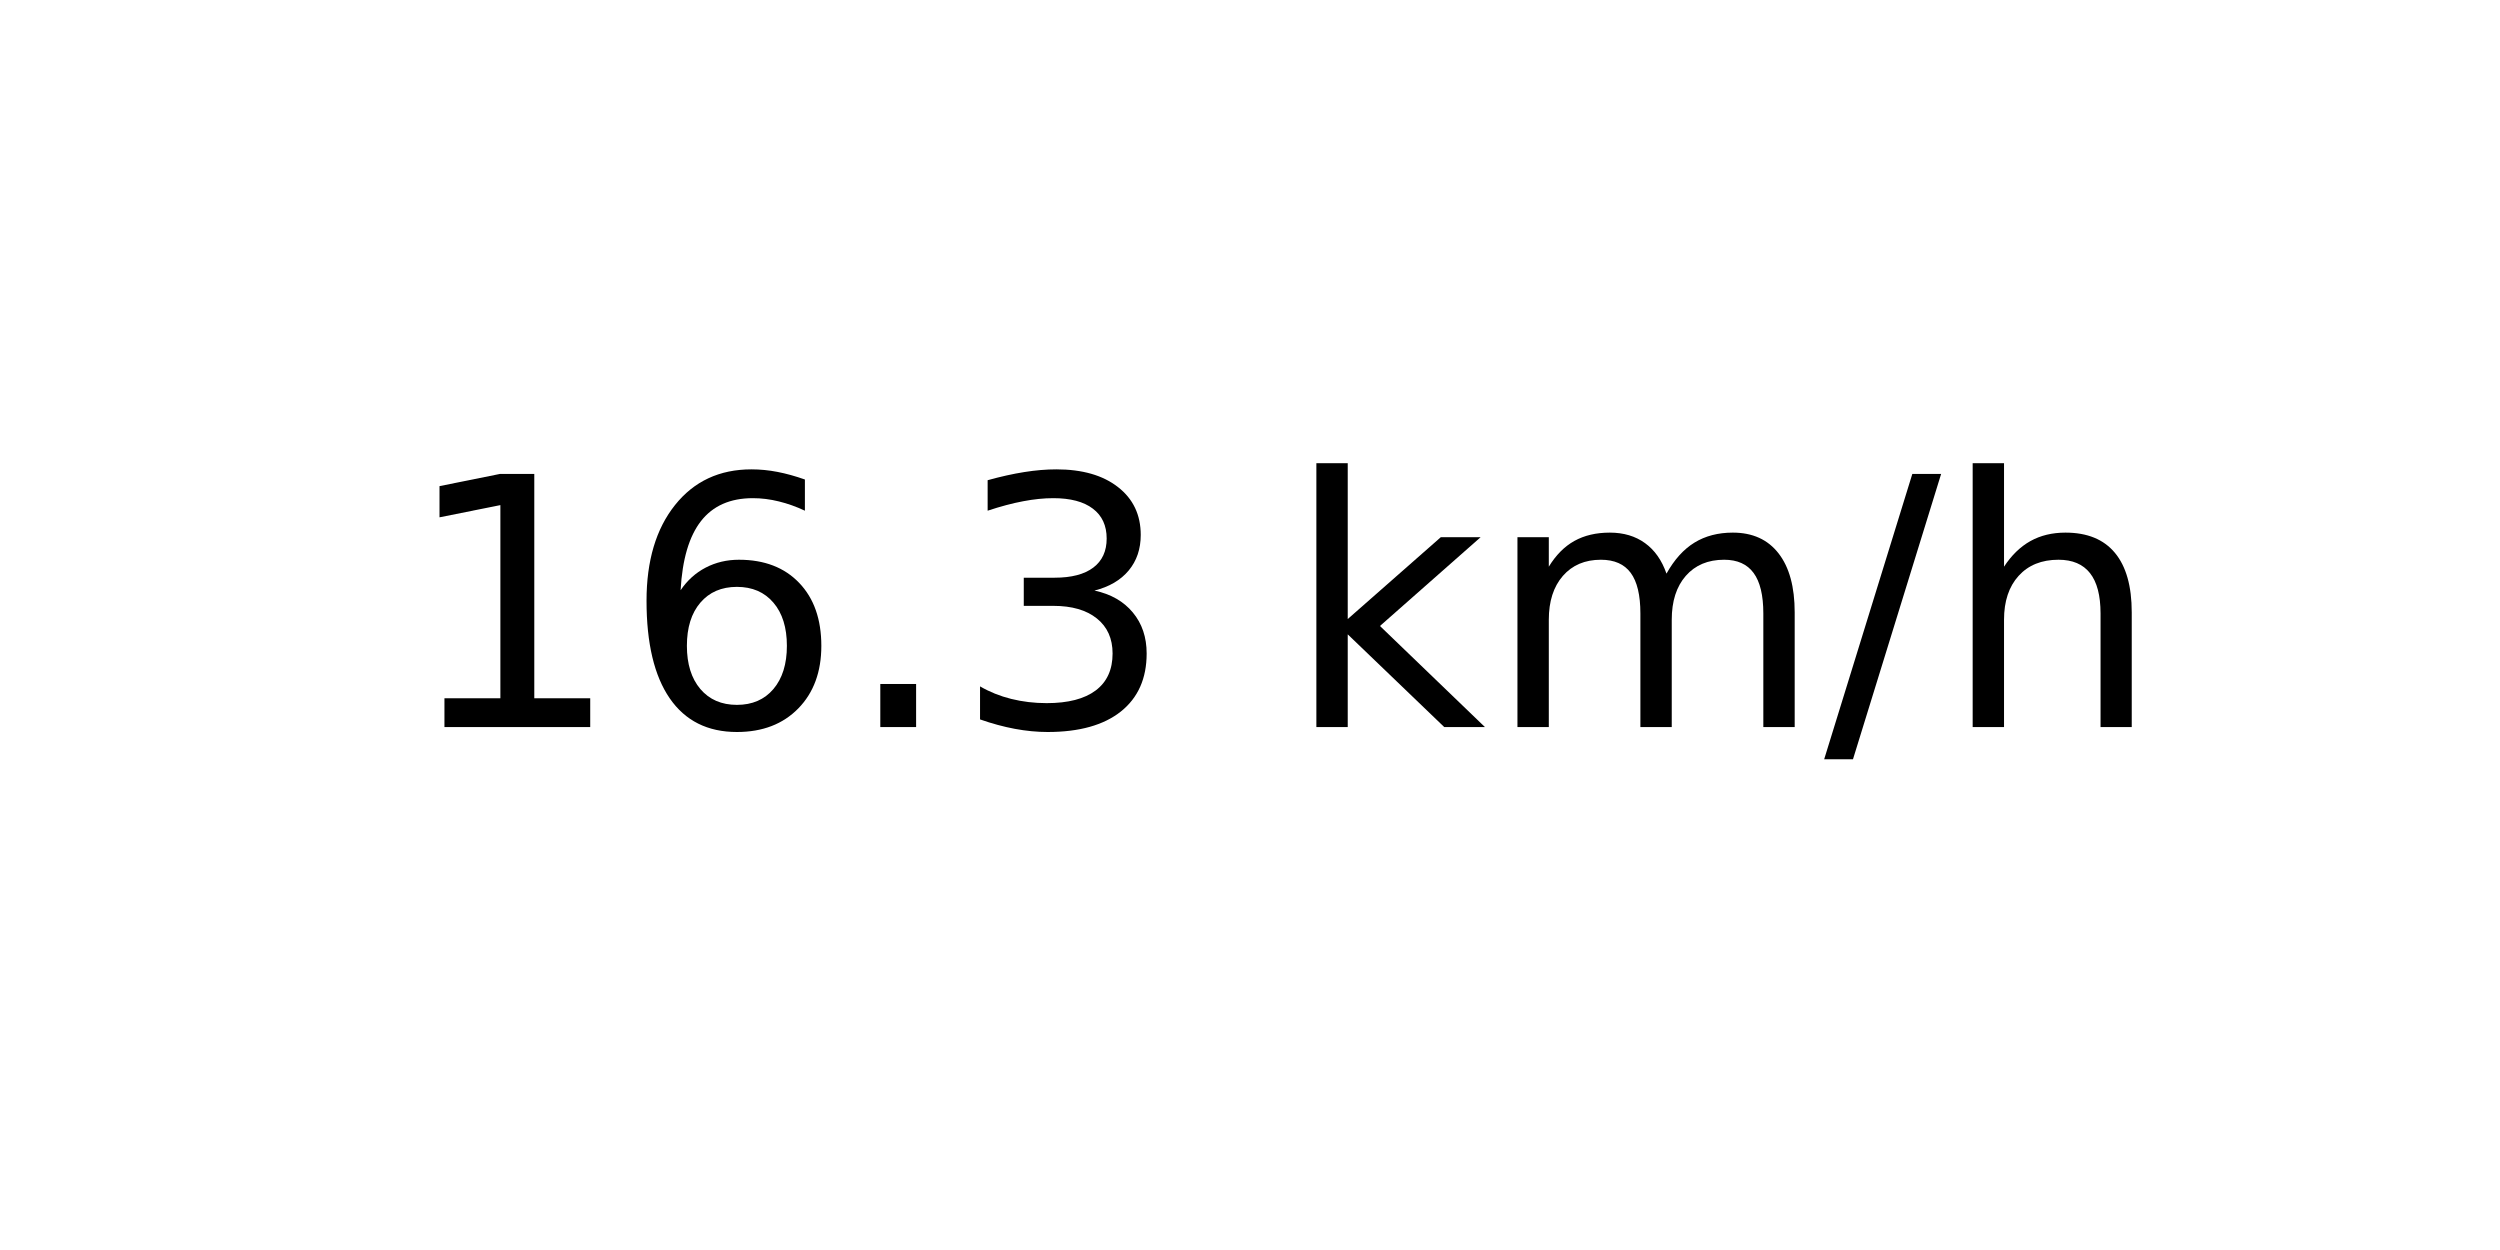
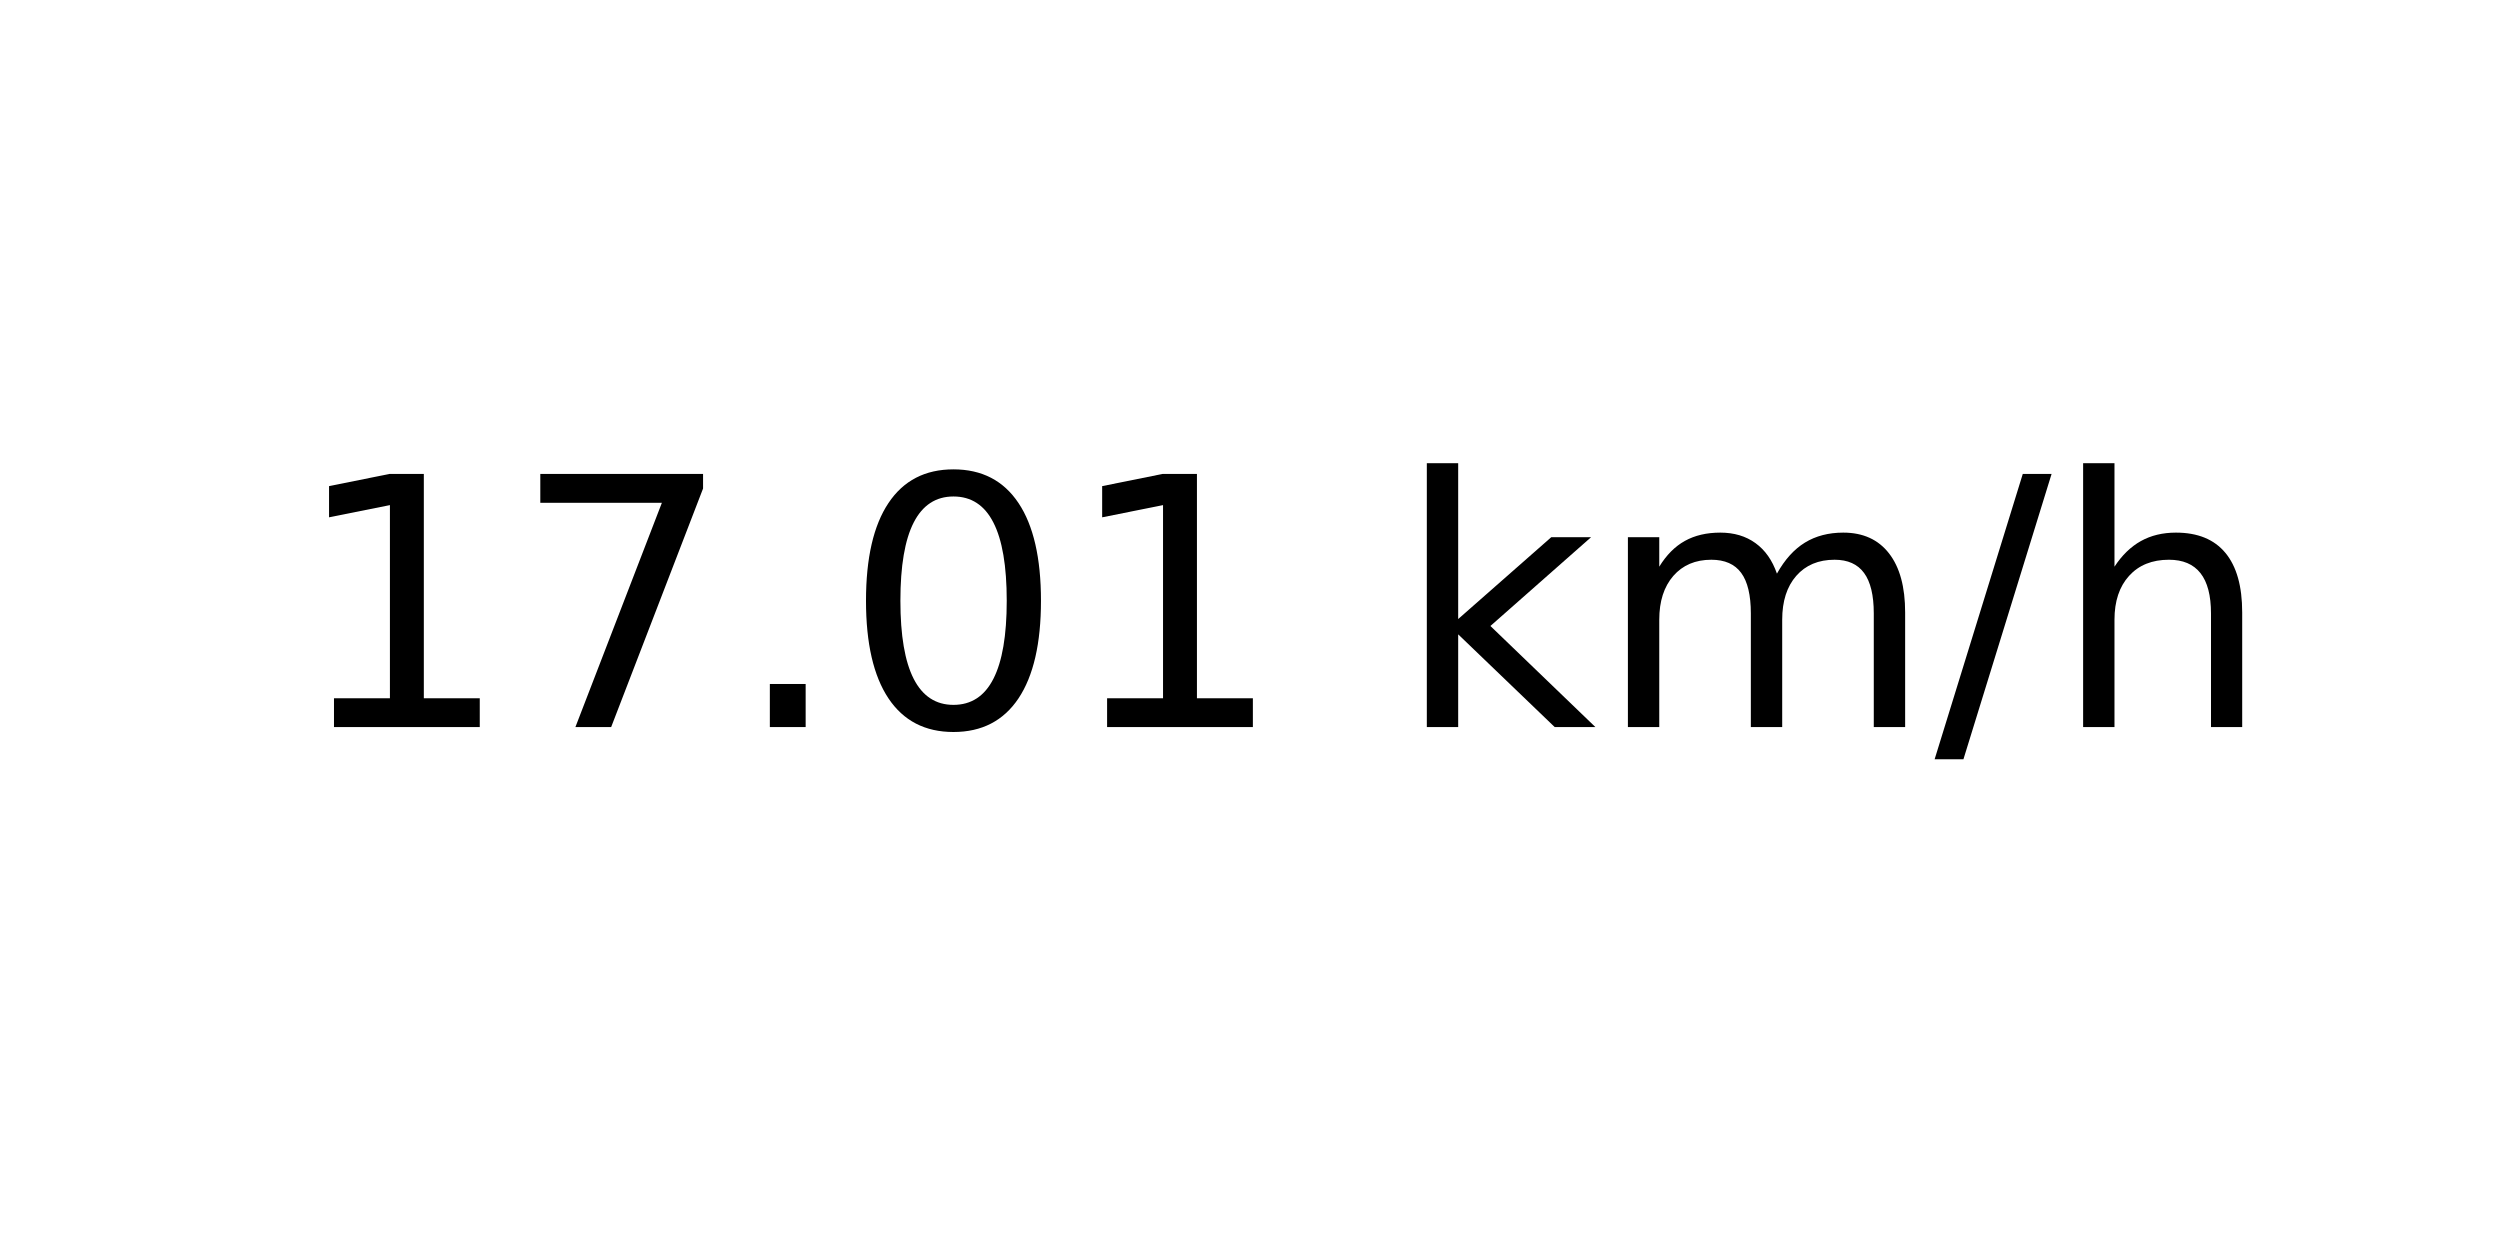
<svg xmlns="http://www.w3.org/2000/svg" xmlns:xlink="http://www.w3.org/1999/xlink" width="72pt" height="36pt" viewBox="0 0 72 36" version="1.1">
  <defs>
    <style type="text/css">*{stroke-linejoin: round; stroke-linecap: butt}</style>
  </defs>
  <g id="figure_1">
    <g id="axes_1">
      <g id="text_1">
-         <g transform="translate(11.55937 20.93937) scale(0.1 -0.1)">
+         <g transform="translate(8.378125 20.93937) scale(0.1 -0.1)">
          <defs>
            <path id="DejaVuSans-31" d="M 794 531  L 1825 531  L 1825 4091  L 703 3866  L 703 4441  L 1819 4666  L 2450 4666  L 2450 531  L 3481 531  L 3481 0  L 794 0  L 794 531  z " transform="scale(0.015625)" />
-             <path id="DejaVuSans-36" d="M 2113 2584  Q 1688 2584 1439 2293  Q 1191 2003 1191 1497  Q 1191 994 1439 701  Q 1688 409 2113 409  Q 2538 409 2786 701  Q 3034 994 3034 1497  Q 3034 2003 2786 2293  Q 2538 2584 2113 2584  z M 3366 4563  L 3366 3988  Q 3128 4100 2886 4159  Q 2644 4219 2406 4219  Q 1781 4219 1451 3797  Q 1122 3375 1075 2522  Q 1259 2794 1537 2939  Q 1816 3084 2150 3084  Q 2853 3084 3261 2657  Q 3669 2231 3669 1497  Q 3669 778 3244 343  Q 2819 -91 2113 -91  Q 1303 -91 875 529  Q 447 1150 447 2328  Q 447 3434 972 4092  Q 1497 4750 2381 4750  Q 2619 4750 2861 4703  Q 3103 4656 3366 4563  z " transform="scale(0.015625)" />
+             <path id="DejaVuSans-37" d="M 525 4666  L 3525 4666  L 3525 4397  L 1831 0  L 1172 0  L 2766 4134  L 525 4134  L 525 4666  z " transform="scale(0.015625)" />
            <path id="DejaVuSans-2e" d="M 684 794  L 1344 794  L 1344 0  L 684 0  L 684 794  z " transform="scale(0.015625)" />
-             <path id="DejaVuSans-33" d="M 2597 2516  Q 3050 2419 3304 2112  Q 3559 1806 3559 1356  Q 3559 666 3084 287  Q 2609 -91 1734 -91  Q 1441 -91 1130 -33  Q 819 25 488 141  L 488 750  Q 750 597 1062 519  Q 1375 441 1716 441  Q 2309 441 2620 675  Q 2931 909 2931 1356  Q 2931 1769 2642 2001  Q 2353 2234 1838 2234  L 1294 2234  L 1294 2753  L 1863 2753  Q 2328 2753 2575 2939  Q 2822 3125 2822 3475  Q 2822 3834 2567 4026  Q 2313 4219 1838 4219  Q 1578 4219 1281 4162  Q 984 4106 628 3988  L 628 4550  Q 988 4650 1302 4700  Q 1616 4750 1894 4750  Q 2613 4750 3031 4423  Q 3450 4097 3450 3541  Q 3450 3153 3228 2886  Q 3006 2619 2597 2516  z " transform="scale(0.015625)" />
+             <path id="DejaVuSans-30" d="M 2034 4250  Q 1547 4250 1301 3770  Q 1056 3291 1056 2328  Q 1056 1369 1301 889  Q 1547 409 2034 409  Q 2525 409 2770 889  Q 3016 1369 3016 2328  Q 3016 3291 2770 3770  Q 2525 4250 2034 4250  z M 2034 4750  Q 2819 4750 3233 4129  Q 3647 3509 3647 2328  Q 3647 1150 3233 529  Q 2819 -91 2034 -91  Q 1250 -91 836 529  Q 422 1150 422 2328  Q 422 3509 836 4129  Q 1250 4750 2034 4750  z " transform="scale(0.015625)" />
            <path id="DejaVuSans-20" transform="scale(0.015625)" />
            <path id="DejaVuSans-6b" d="M 581 4863  L 1159 4863  L 1159 1991  L 2875 3500  L 3609 3500  L 1753 1863  L 3688 0  L 2938 0  L 1159 1709  L 1159 0  L 581 0  L 581 4863  z " transform="scale(0.015625)" />
            <path id="DejaVuSans-6d" d="M 3328 2828  Q 3544 3216 3844 3400  Q 4144 3584 4550 3584  Q 5097 3584 5394 3201  Q 5691 2819 5691 2113  L 5691 0  L 5113 0  L 5113 2094  Q 5113 2597 4934 2840  Q 4756 3084 4391 3084  Q 3944 3084 3684 2787  Q 3425 2491 3425 1978  L 3425 0  L 2847 0  L 2847 2094  Q 2847 2600 2669 2842  Q 2491 3084 2119 3084  Q 1678 3084 1418 2786  Q 1159 2488 1159 1978  L 1159 0  L 581 0  L 581 3500  L 1159 3500  L 1159 2956  Q 1356 3278 1631 3431  Q 1906 3584 2284 3584  Q 2666 3584 2933 3390  Q 3200 3197 3328 2828  z " transform="scale(0.015625)" />
            <path id="DejaVuSans-2f" d="M 1625 4666  L 2156 4666  L 531 -594  L 0 -594  L 1625 4666  z " transform="scale(0.015625)" />
            <path id="DejaVuSans-68" d="M 3513 2113  L 3513 0  L 2938 0  L 2938 2094  Q 2938 2591 2744 2837  Q 2550 3084 2163 3084  Q 1697 3084 1428 2787  Q 1159 2491 1159 1978  L 1159 0  L 581 0  L 581 4863  L 1159 4863  L 1159 2956  Q 1366 3272 1645 3428  Q 1925 3584 2291 3584  Q 2894 3584 3203 3211  Q 3513 2838 3513 2113  z " transform="scale(0.015625)" />
          </defs>
          <use xlink:href="#DejaVuSans-31" />
-           <use xlink:href="#DejaVuSans-36" x="63.623" />
+           <use xlink:href="#DejaVuSans-37" x="63.623" />
          <use xlink:href="#DejaVuSans-2e" x="127.246" />
-           <use xlink:href="#DejaVuSans-33" x="159.033" />
-           <use xlink:href="#DejaVuSans-20" x="222.656" />
-           <use xlink:href="#DejaVuSans-6b" x="254.443" />
-           <use xlink:href="#DejaVuSans-6d" x="312.354" />
-           <use xlink:href="#DejaVuSans-2f" x="409.766" />
-           <use xlink:href="#DejaVuSans-68" x="443.457" />
+           <use xlink:href="#DejaVuSans-30" x="159.033" />
+           <use xlink:href="#DejaVuSans-31" x="222.656" />
+           <use xlink:href="#DejaVuSans-20" x="286.279" />
+           <use xlink:href="#DejaVuSans-6b" x="318.066" />
+           <use xlink:href="#DejaVuSans-6d" x="375.977" />
+           <use xlink:href="#DejaVuSans-2f" x="473.389" />
+           <use xlink:href="#DejaVuSans-68" x="507.08" />
        </g>
      </g>
    </g>
  </g>
</svg>
